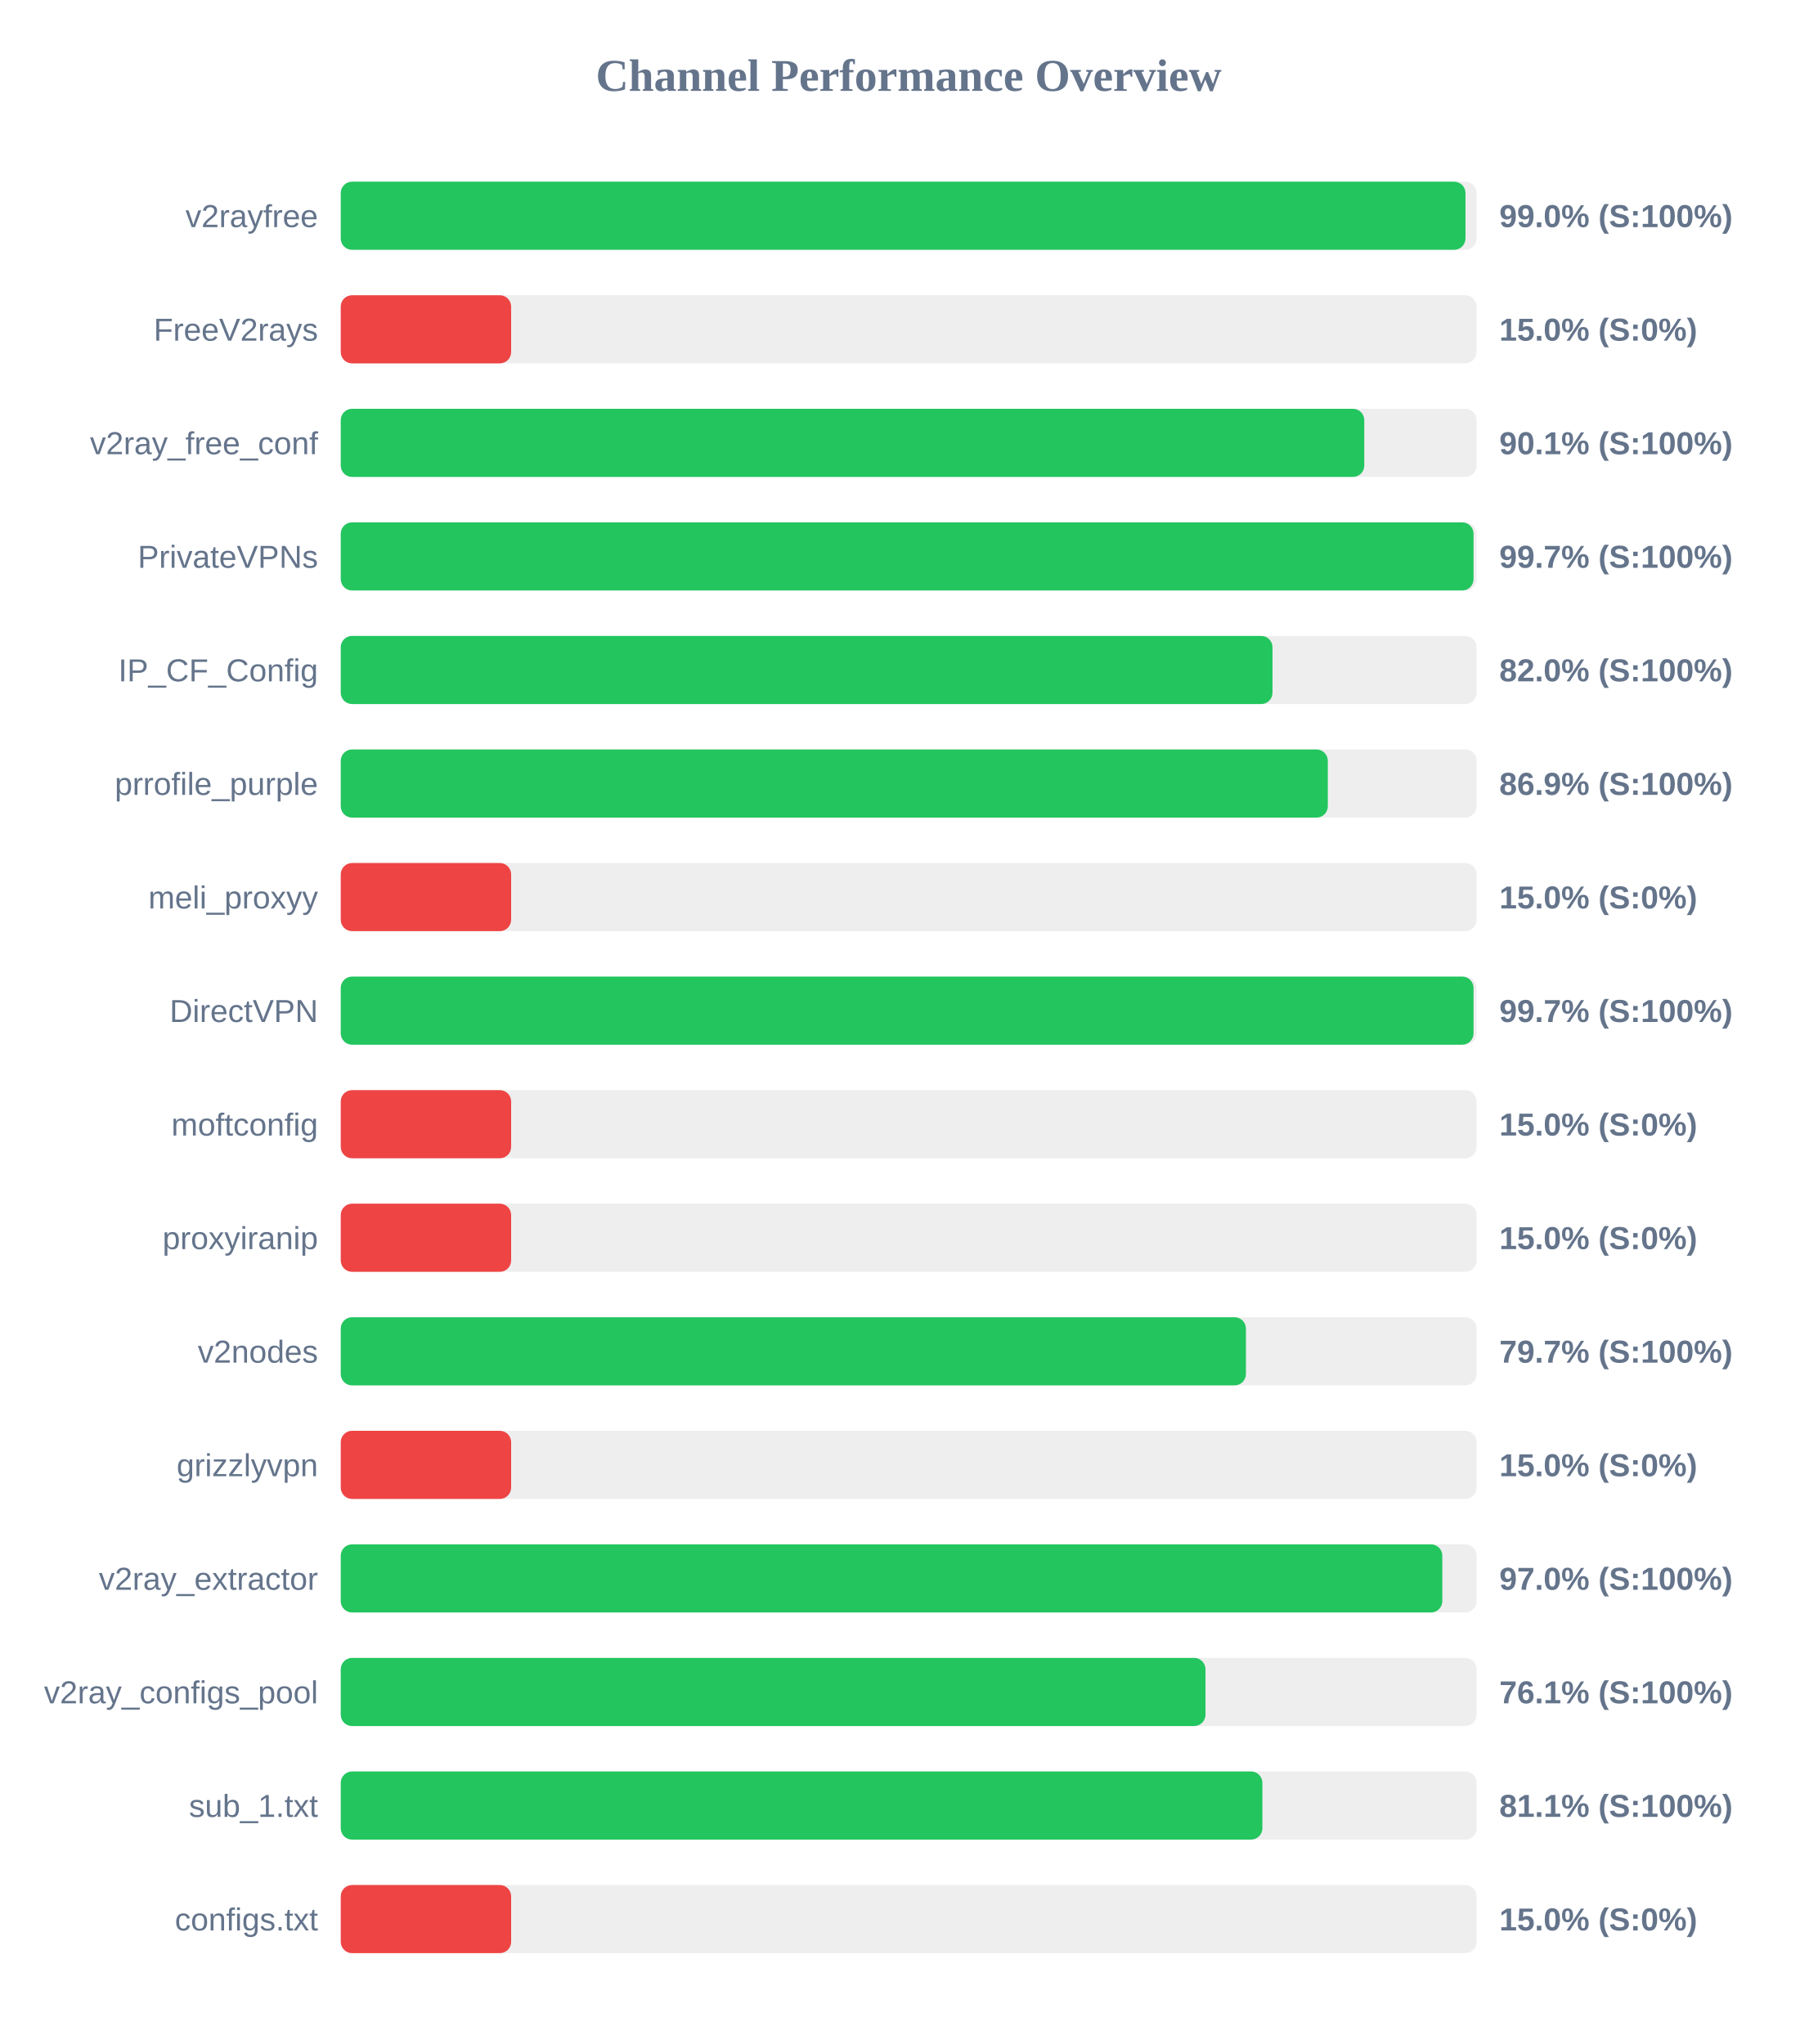
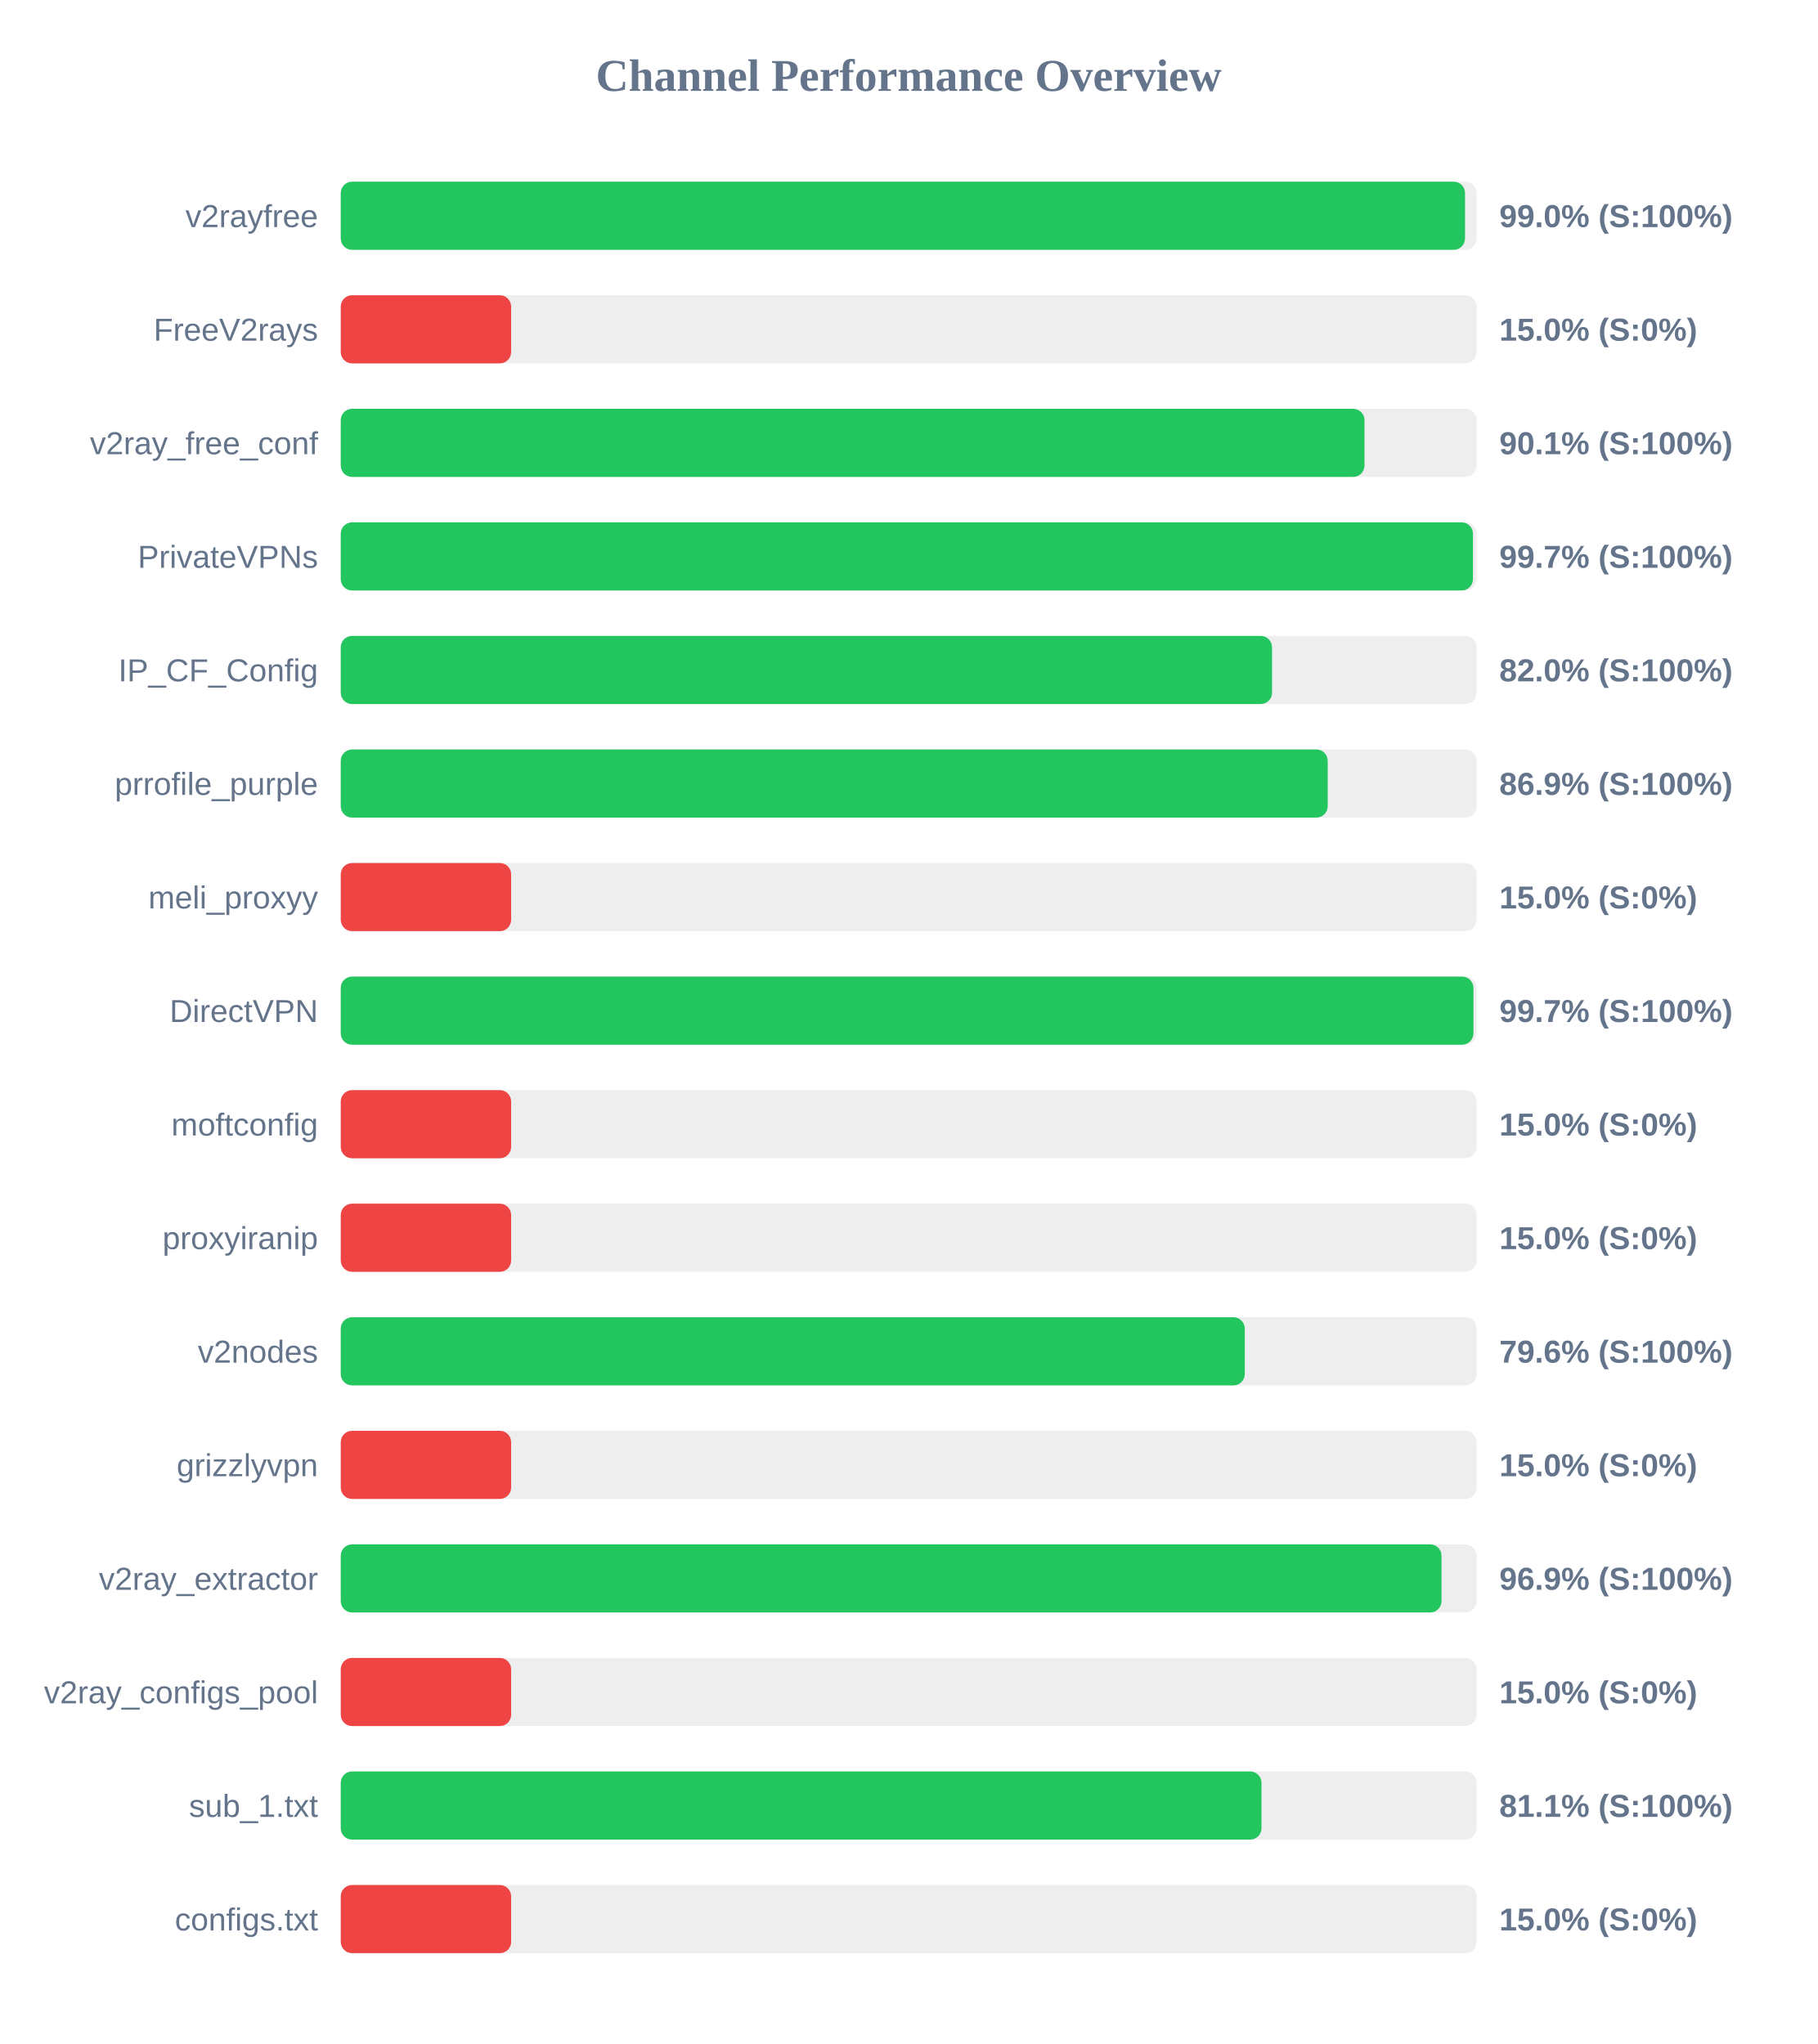
<svg xmlns="http://www.w3.org/2000/svg" width="800" height="900" version="1.1">
  <style>
        .row { font: 14px Arial; fill: #64748b; }
        .score { font: bold 14px Arial; fill: #64748b; }
    </style>
  <text x="400" y="40" text-anchor="middle" font-size="20px" font-weight="bold" fill="#64748b">Channel Performance Overview</text>
  <rect x="150" y="80" width="500" height="30" fill="#eee" rx="5" />
-   <rect x="150" y="80" width="495.1" height="30" fill="#22c55e" rx="5" />
+   <rect x="150" y="80" width="494.9" height="30" fill="#22c55e" rx="5" />
  <text x="140" y="100" text-anchor="end" class="row">v2rayfree</text>
  <text x="660" y="100" text-anchor="start" class="score">99.0% (S:100%)</text>
  <rect x="150" y="130" width="500" height="30" fill="#eee" rx="5" />
  <rect x="150" y="130" width="75.0" height="30" fill="#ef4444" rx="5" />
  <text x="140" y="150" text-anchor="end" class="row">FreeV2rays</text>
  <text x="660" y="150" text-anchor="start" class="score">15.0% (S:0%)</text>
  <rect x="150" y="180" width="500" height="30" fill="#eee" rx="5" />
-   <rect x="150" y="180" width="450.55" height="30" fill="#22c55e" rx="5" />
+   <rect x="150" y="180" width="450.65" height="30" fill="#22c55e" rx="5" />
  <text x="140" y="200" text-anchor="end" class="row">v2ray_free_conf</text>
  <text x="660" y="200" text-anchor="start" class="score">90.1% (S:100%)</text>
  <rect x="150" y="230" width="500" height="30" fill="#eee" rx="5" />
-   <rect x="150" y="230" width="498.65" height="30" fill="#22c55e" rx="5" />
+   <rect x="150" y="230" width="498.4" height="30" fill="#22c55e" rx="5" />
  <text x="140" y="250" text-anchor="end" class="row">PrivateVPNs</text>
  <text x="660" y="250" text-anchor="start" class="score">99.7% (S:100%)</text>
  <rect x="150" y="280" width="500" height="30" fill="#eee" rx="5" />
-   <rect x="150" y="280" width="410.15" height="30" fill="#22c55e" rx="5" />
+   <rect x="150" y="280" width="409.95" height="30" fill="#22c55e" rx="5" />
  <text x="140" y="300" text-anchor="end" class="row">IP_CF_Config</text>
  <text x="660" y="300" text-anchor="start" class="score">82.0% (S:100%)</text>
  <rect x="150" y="330" width="500" height="30" fill="#eee" rx="5" />
-   <rect x="150" y="330" width="434.5" height="30" fill="#22c55e" rx="5" />
+   <rect x="150" y="330" width="434.45" height="30" fill="#22c55e" rx="5" />
  <text x="140" y="350" text-anchor="end" class="row">prrofile_purple</text>
  <text x="660" y="350" text-anchor="start" class="score">86.9% (S:100%)</text>
  <rect x="150" y="380" width="500" height="30" fill="#eee" rx="5" />
  <rect x="150" y="380" width="75.0" height="30" fill="#ef4444" rx="5" />
  <text x="140" y="400" text-anchor="end" class="row">meli_proxyy</text>
  <text x="660" y="400" text-anchor="start" class="score">15.0% (S:0%)</text>
  <rect x="150" y="430" width="500" height="30" fill="#eee" rx="5" />
-   <rect x="150" y="430" width="498.65" height="30" fill="#22c55e" rx="5" />
+   <rect x="150" y="430" width="498.6" height="30" fill="#22c55e" rx="5" />
  <text x="140" y="450" text-anchor="end" class="row">DirectVPN</text>
  <text x="660" y="450" text-anchor="start" class="score">99.7% (S:100%)</text>
  <rect x="150" y="480" width="500" height="30" fill="#eee" rx="5" />
  <rect x="150" y="480" width="75.0" height="30" fill="#ef4444" rx="5" />
  <text x="140" y="500" text-anchor="end" class="row">moftconfig</text>
  <text x="660" y="500" text-anchor="start" class="score">15.0% (S:0%)</text>
  <rect x="150" y="530" width="500" height="30" fill="#eee" rx="5" />
  <rect x="150" y="530" width="75.0" height="30" fill="#ef4444" rx="5" />
  <text x="140" y="550" text-anchor="end" class="row">proxyiranip</text>
  <text x="660" y="550" text-anchor="start" class="score">15.0% (S:0%)</text>
  <rect x="150" y="580" width="500" height="30" fill="#eee" rx="5" />
-   <rect x="150" y="580" width="398.45" height="30" fill="#22c55e" rx="5" />
+   <rect x="150" y="580" width="397.95" height="30" fill="#22c55e" rx="5" />
  <text x="140" y="600" text-anchor="end" class="row">v2nodes</text>
-   <text x="660" y="600" text-anchor="start" class="score">79.7% (S:100%)</text>
+   <text x="660" y="600" text-anchor="start" class="score">79.6% (S:100%)</text>
  <rect x="150" y="630" width="500" height="30" fill="#eee" rx="5" />
  <rect x="150" y="630" width="75.0" height="30" fill="#ef4444" rx="5" />
  <text x="140" y="650" text-anchor="end" class="row">grizzlyvpn</text>
  <text x="660" y="650" text-anchor="start" class="score">15.0% (S:0%)</text>
  <rect x="150" y="680" width="500" height="30" fill="#eee" rx="5" />
-   <rect x="150" y="680" width="484.9" height="30" fill="#22c55e" rx="5" />
+   <rect x="150" y="680" width="484.55" height="30" fill="#22c55e" rx="5" />
  <text x="140" y="700" text-anchor="end" class="row">v2ray_extractor</text>
-   <text x="660" y="700" text-anchor="start" class="score">97.0% (S:100%)</text>
+   <text x="660" y="700" text-anchor="start" class="score">96.9% (S:100%)</text>
  <rect x="150" y="730" width="500" height="30" fill="#eee" rx="5" />
-   <rect x="150" y="730" width="380.65" height="30" fill="#22c55e" rx="5" />
+   <rect x="150" y="730" width="75.0" height="30" fill="#ef4444" rx="5" />
  <text x="140" y="750" text-anchor="end" class="row">v2ray_configs_pool</text>
-   <text x="660" y="750" text-anchor="start" class="score">76.1% (S:100%)</text>
+   <text x="660" y="750" text-anchor="start" class="score">15.0% (S:0%)</text>
  <rect x="150" y="780" width="500" height="30" fill="#eee" rx="5" />
-   <rect x="150" y="780" width="405.7" height="30" fill="#22c55e" rx="5" />
+   <rect x="150" y="780" width="405.3" height="30" fill="#22c55e" rx="5" />
  <text x="140" y="800" text-anchor="end" class="row">sub_1.txt</text>
  <text x="660" y="800" text-anchor="start" class="score">81.1% (S:100%)</text>
  <rect x="150" y="830" width="500" height="30" fill="#eee" rx="5" />
  <rect x="150" y="830" width="75.0" height="30" fill="#ef4444" rx="5" />
  <text x="140" y="850" text-anchor="end" class="row">configs.txt</text>
  <text x="660" y="850" text-anchor="start" class="score">15.0% (S:0%)</text>
</svg>
